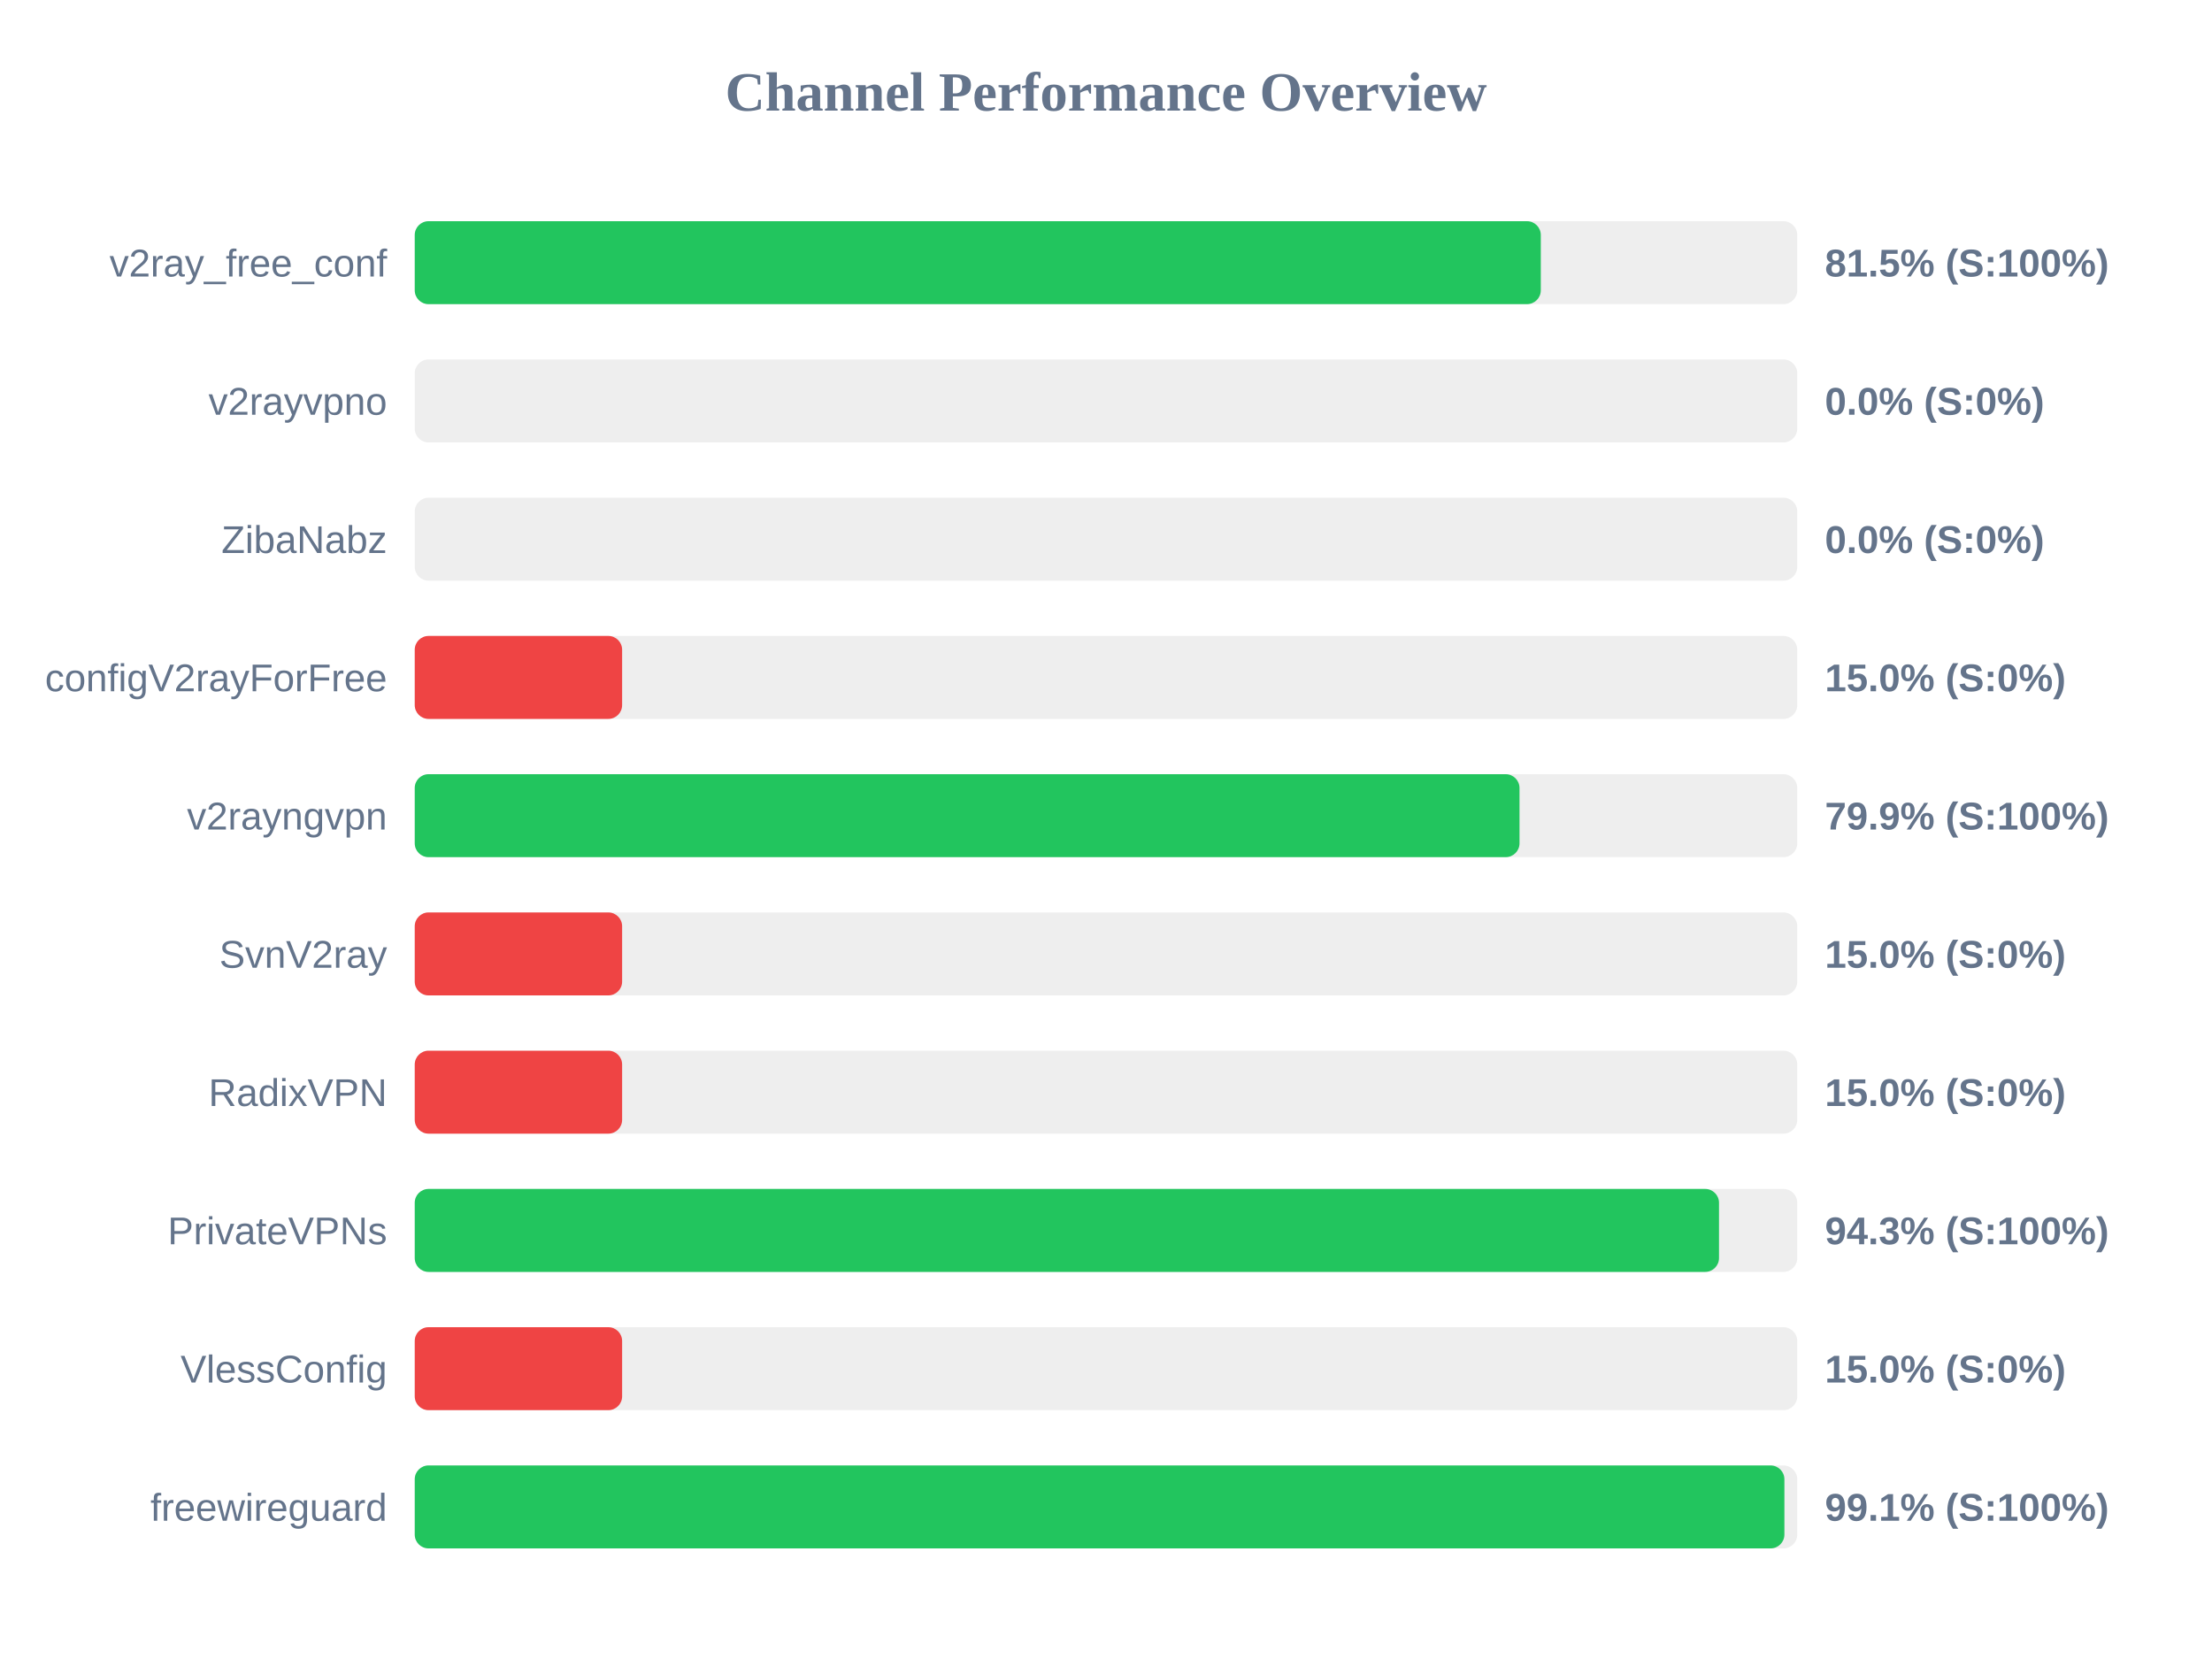
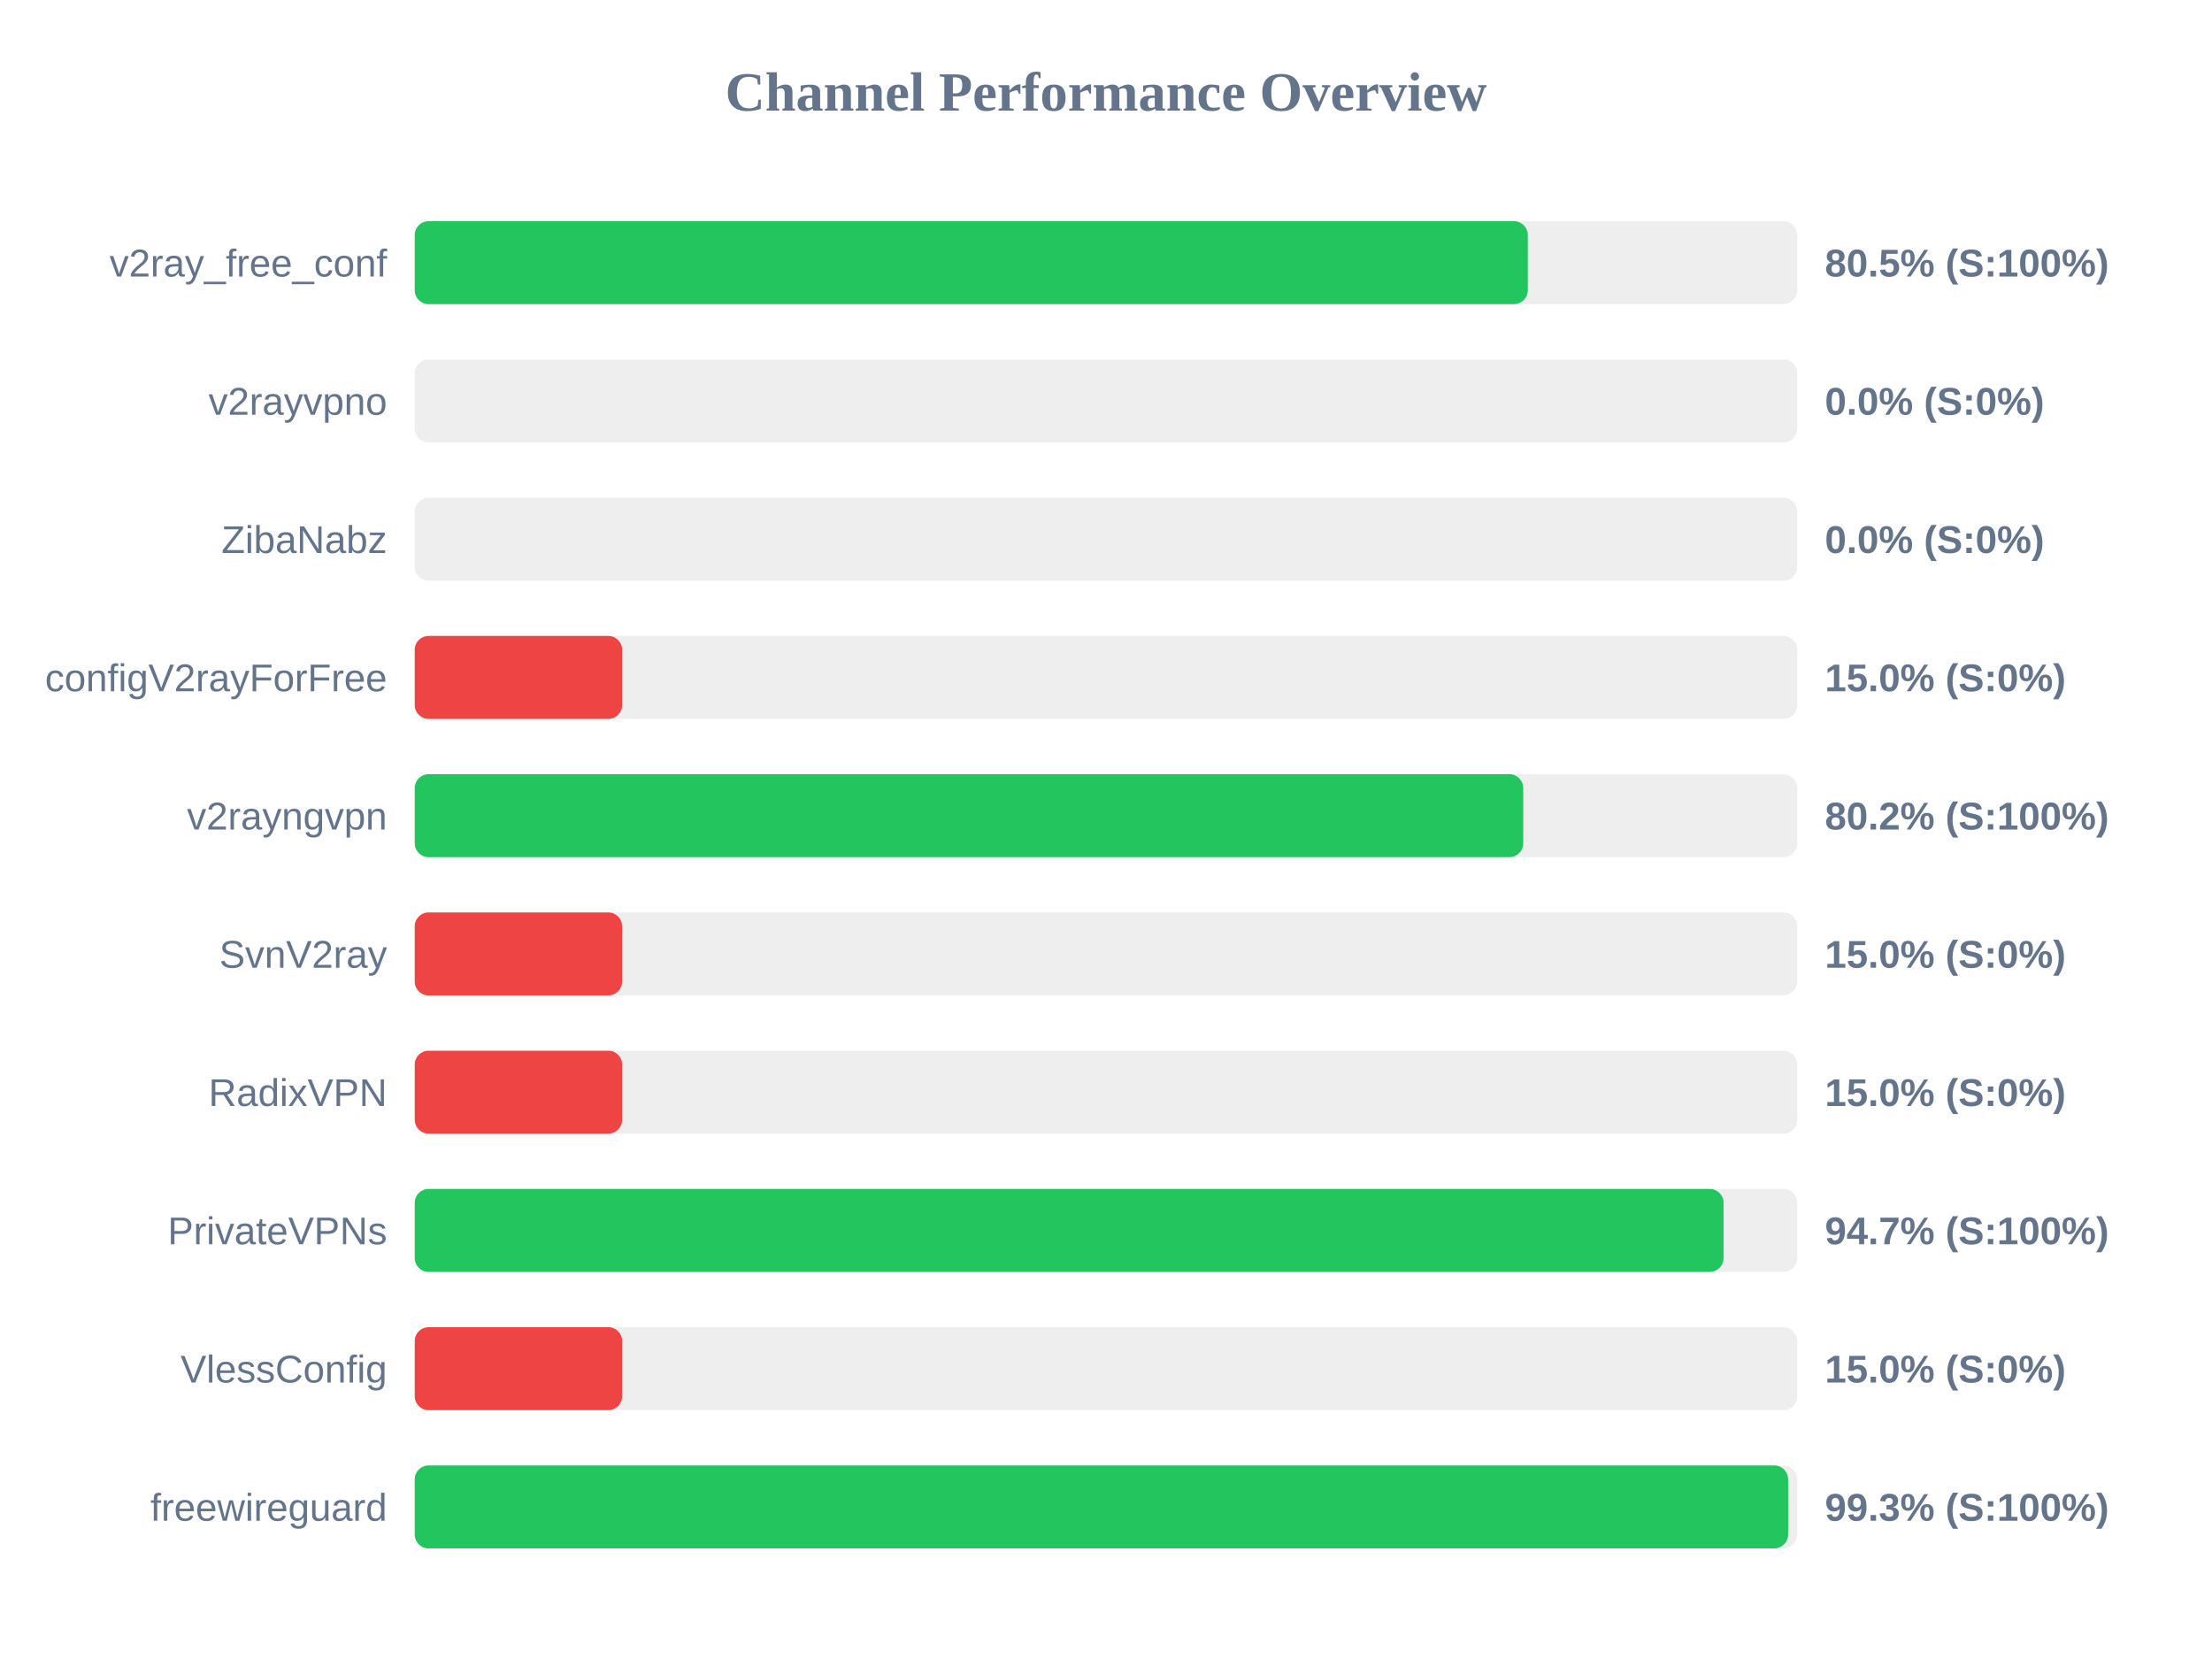
<svg xmlns="http://www.w3.org/2000/svg" width="800" height="600" version="1.1">
  <style>
        .row { font: 14px Arial; fill: #64748b; }
        .score { font: bold 14px Arial; fill: #64748b; }
    </style>
  <text x="400" y="40" text-anchor="middle" font-size="20px" font-weight="bold" fill="#64748b">Channel Performance Overview</text>
  <rect x="150" y="80" width="500" height="30" fill="#eee" rx="5" />
-   <rect x="150" y="80" width="407.25" height="30" fill="#22c55e" rx="5" />
+   <rect x="150" y="80" width="402.55" height="30" fill="#22c55e" rx="5" />
  <text x="140" y="100" text-anchor="end" class="row">v2ray_free_conf</text>
-   <text x="660" y="100" text-anchor="start" class="score">81.5% (S:100%)</text>
+   <text x="660" y="100" text-anchor="start" class="score">80.5% (S:100%)</text>
  <rect x="150" y="130" width="500" height="30" fill="#eee" rx="5" />
  <rect x="150" y="130" width="0.0" height="30" fill="#ef4444" rx="5" />
  <text x="140" y="150" text-anchor="end" class="row">v2rayvpno</text>
  <text x="660" y="150" text-anchor="start" class="score">0.0% (S:0%)</text>
  <rect x="150" y="180" width="500" height="30" fill="#eee" rx="5" />
  <rect x="150" y="180" width="0.0" height="30" fill="#ef4444" rx="5" />
  <text x="140" y="200" text-anchor="end" class="row">ZibaNabz</text>
  <text x="660" y="200" text-anchor="start" class="score">0.0% (S:0%)</text>
  <rect x="150" y="230" width="500" height="30" fill="#eee" rx="5" />
  <rect x="150" y="230" width="75.0" height="30" fill="#ef4444" rx="5" />
  <text x="140" y="250" text-anchor="end" class="row">configV2rayForFree</text>
  <text x="660" y="250" text-anchor="start" class="score">15.0% (S:0%)</text>
  <rect x="150" y="280" width="500" height="30" fill="#eee" rx="5" />
-   <rect x="150" y="280" width="399.55" height="30" fill="#22c55e" rx="5" />
+   <rect x="150" y="280" width="400.9" height="30" fill="#22c55e" rx="5" />
  <text x="140" y="300" text-anchor="end" class="row">v2rayngvpn</text>
-   <text x="660" y="300" text-anchor="start" class="score">79.9% (S:100%)</text>
+   <text x="660" y="300" text-anchor="start" class="score">80.2% (S:100%)</text>
  <rect x="150" y="330" width="500" height="30" fill="#eee" rx="5" />
  <rect x="150" y="330" width="75.0" height="30" fill="#ef4444" rx="5" />
  <text x="140" y="350" text-anchor="end" class="row">SvnV2ray</text>
  <text x="660" y="350" text-anchor="start" class="score">15.0% (S:0%)</text>
  <rect x="150" y="380" width="500" height="30" fill="#eee" rx="5" />
  <rect x="150" y="380" width="75.0" height="30" fill="#ef4444" rx="5" />
  <text x="140" y="400" text-anchor="end" class="row">RadixVPN</text>
  <text x="660" y="400" text-anchor="start" class="score">15.0% (S:0%)</text>
  <rect x="150" y="430" width="500" height="30" fill="#eee" rx="5" />
-   <rect x="150" y="430" width="471.7" height="30" fill="#22c55e" rx="5" />
+   <rect x="150" y="430" width="473.35" height="30" fill="#22c55e" rx="5" />
  <text x="140" y="450" text-anchor="end" class="row">PrivateVPNs</text>
-   <text x="660" y="450" text-anchor="start" class="score">94.3% (S:100%)</text>
+   <text x="660" y="450" text-anchor="start" class="score">94.7% (S:100%)</text>
  <rect x="150" y="480" width="500" height="30" fill="#eee" rx="5" />
  <rect x="150" y="480" width="75.0" height="30" fill="#ef4444" rx="5" />
  <text x="140" y="500" text-anchor="end" class="row">VlessConfig</text>
  <text x="660" y="500" text-anchor="start" class="score">15.0% (S:0%)</text>
  <rect x="150" y="530" width="500" height="30" fill="#eee" rx="5" />
-   <rect x="150" y="530" width="495.35" height="30" fill="#22c55e" rx="5" />
+   <rect x="150" y="530" width="496.7" height="30" fill="#22c55e" rx="5" />
  <text x="140" y="550" text-anchor="end" class="row">freewireguard</text>
-   <text x="660" y="550" text-anchor="start" class="score">99.1% (S:100%)</text>
+   <text x="660" y="550" text-anchor="start" class="score">99.3% (S:100%)</text>
</svg>
